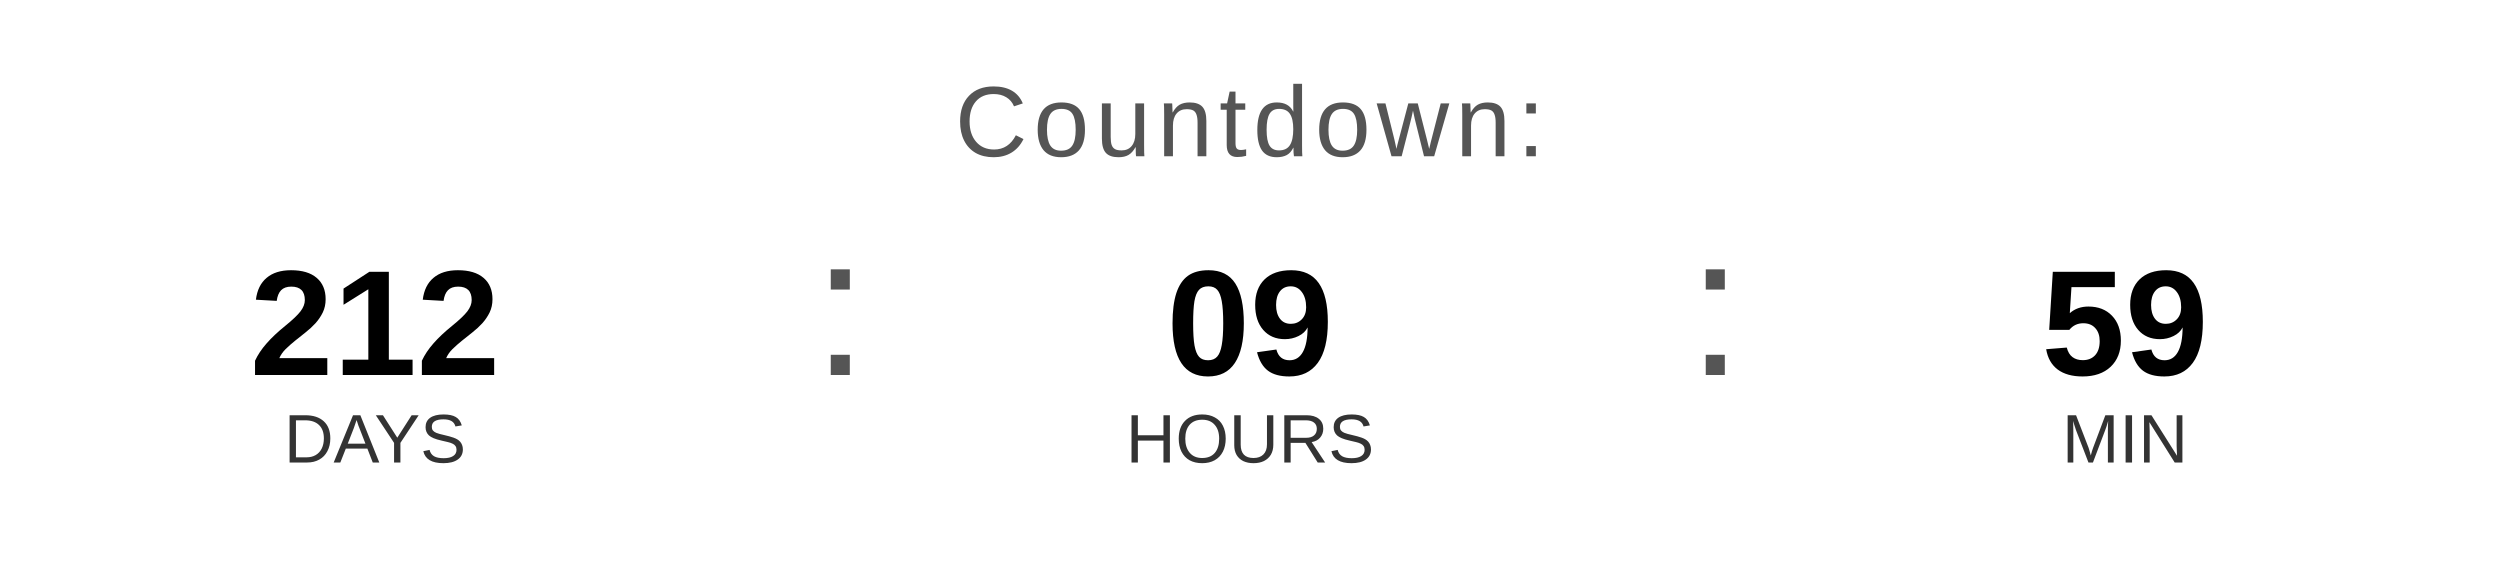
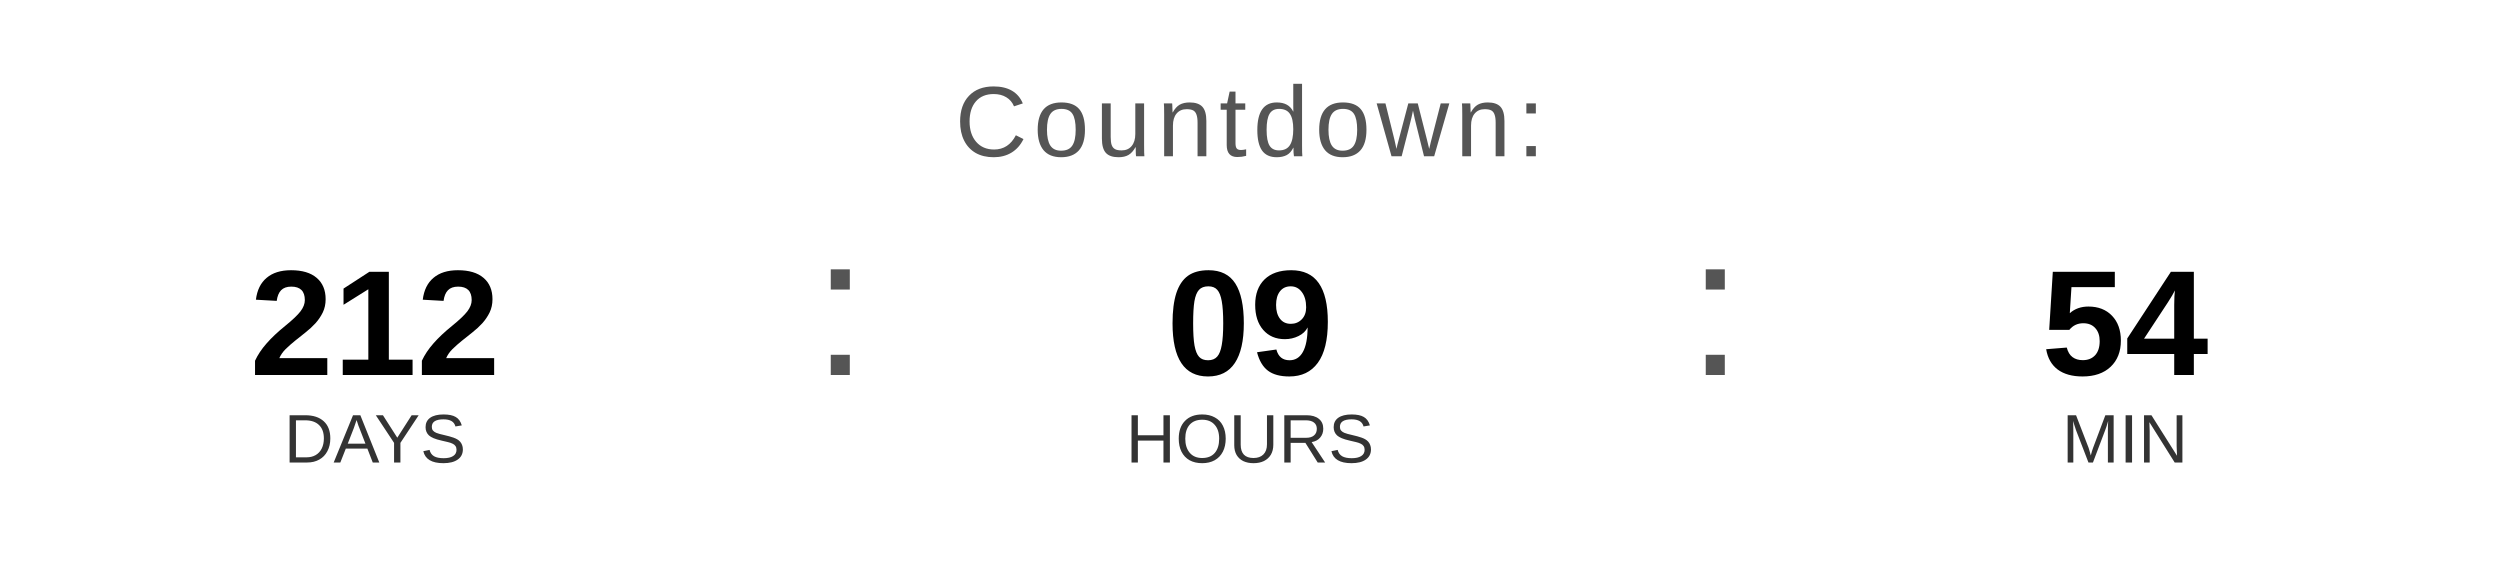
<svg xmlns="http://www.w3.org/2000/svg" width="400" height="90" viewBox="0 0 400 90">
  <text x="200" y="25" font-family="Arial, Helvetica, sans-serif" font-size="16" fill="#555555" text-anchor="middle" letter-spacing="1">
    Countdown:
  </text>
  <text x="60" y="60" font-family="Arial, Helvetica, sans-serif" font-size="24" font-weight="bold" fill="#000000" text-anchor="middle">212</text>
  <text x="60" y="74" font-family="Arial, Helvetica, sans-serif" font-size="11" fill="#333333" text-anchor="middle">DAYS</text>
  <text x="130" y="60" font-family="Arial, sans-serif" font-size="32" fill="#555555">:</text>
  <text x="200" y="60" font-family="Arial, Helvetica, sans-serif" font-size="24" font-weight="bold" fill="#000000" text-anchor="middle">09</text>
  <text x="200" y="74" font-family="Arial, Helvetica, sans-serif" font-size="11" fill="#333333" text-anchor="middle">HOURS</text>
  <text x="270" y="60" font-family="Arial, sans-serif" font-size="32" fill="#555555">:</text>
-   <text x="340" y="60" font-family="Arial, Helvetica, sans-serif" font-size="24" font-weight="bold" fill="#000000" text-anchor="middle">59</text>
+   <text x="340" y="60" font-family="Arial, Helvetica, sans-serif" font-size="24" font-weight="bold" fill="#000000" text-anchor="middle">54</text>
  <text x="340" y="74" font-family="Arial, Helvetica, sans-serif" font-size="11" fill="#333333" text-anchor="middle">MIN</text>
</svg>
